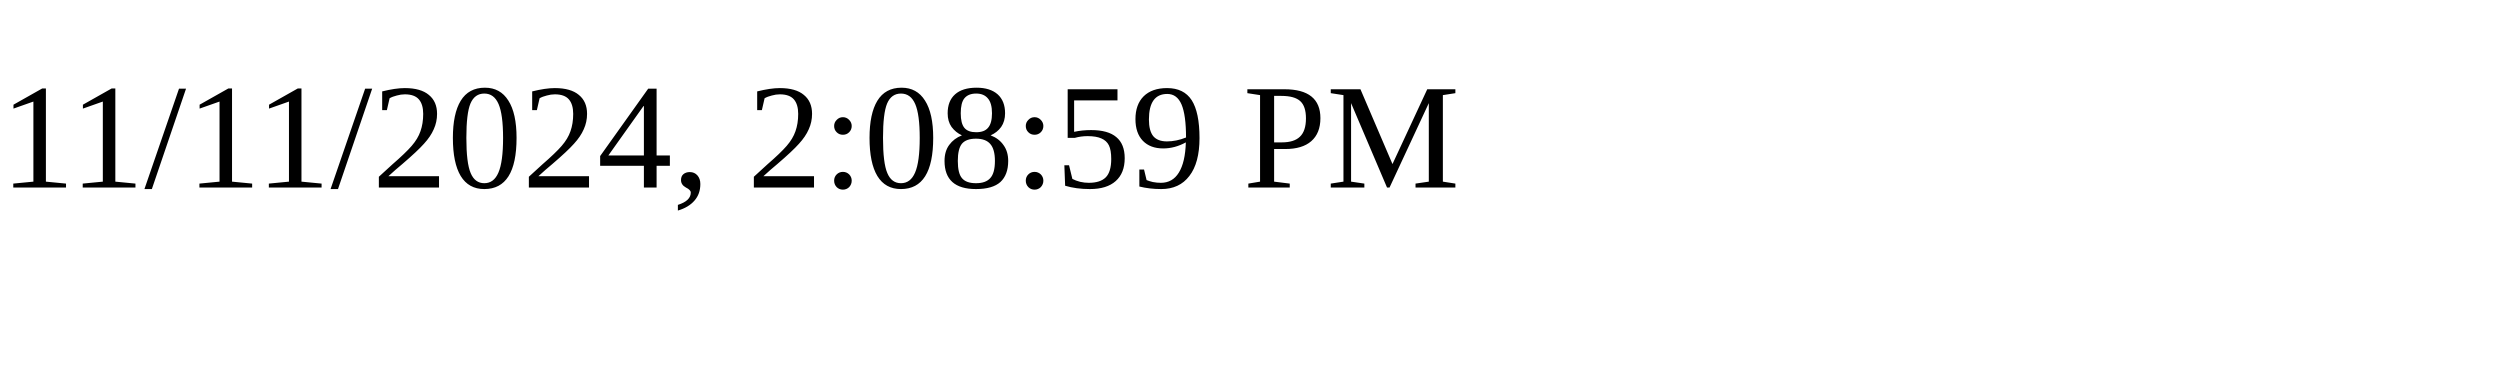
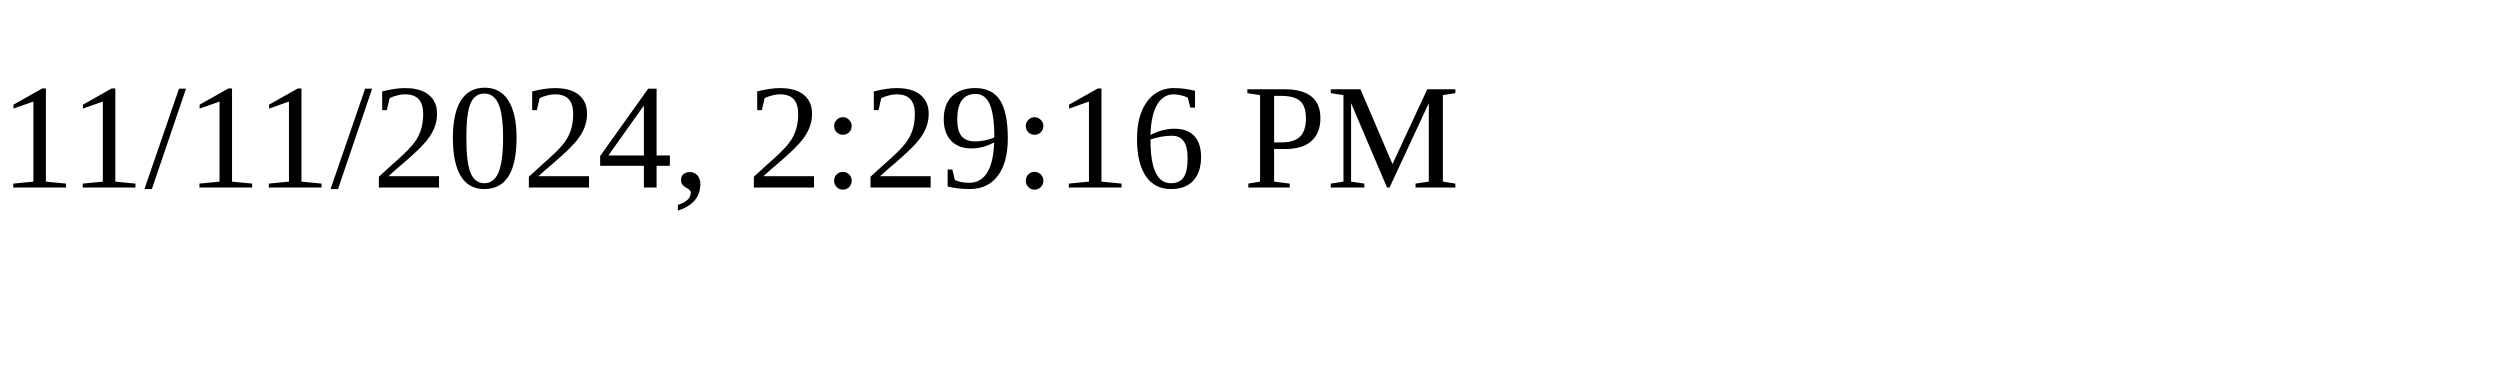
<svg xmlns="http://www.w3.org/2000/svg" height="30" width="200">
-   <text x="0" y="15">11/11/2024, 2:08:59 PM</text>
+   <text x="0" y="15">11/11/2024, 2:29:16 PM</text>
</svg>
